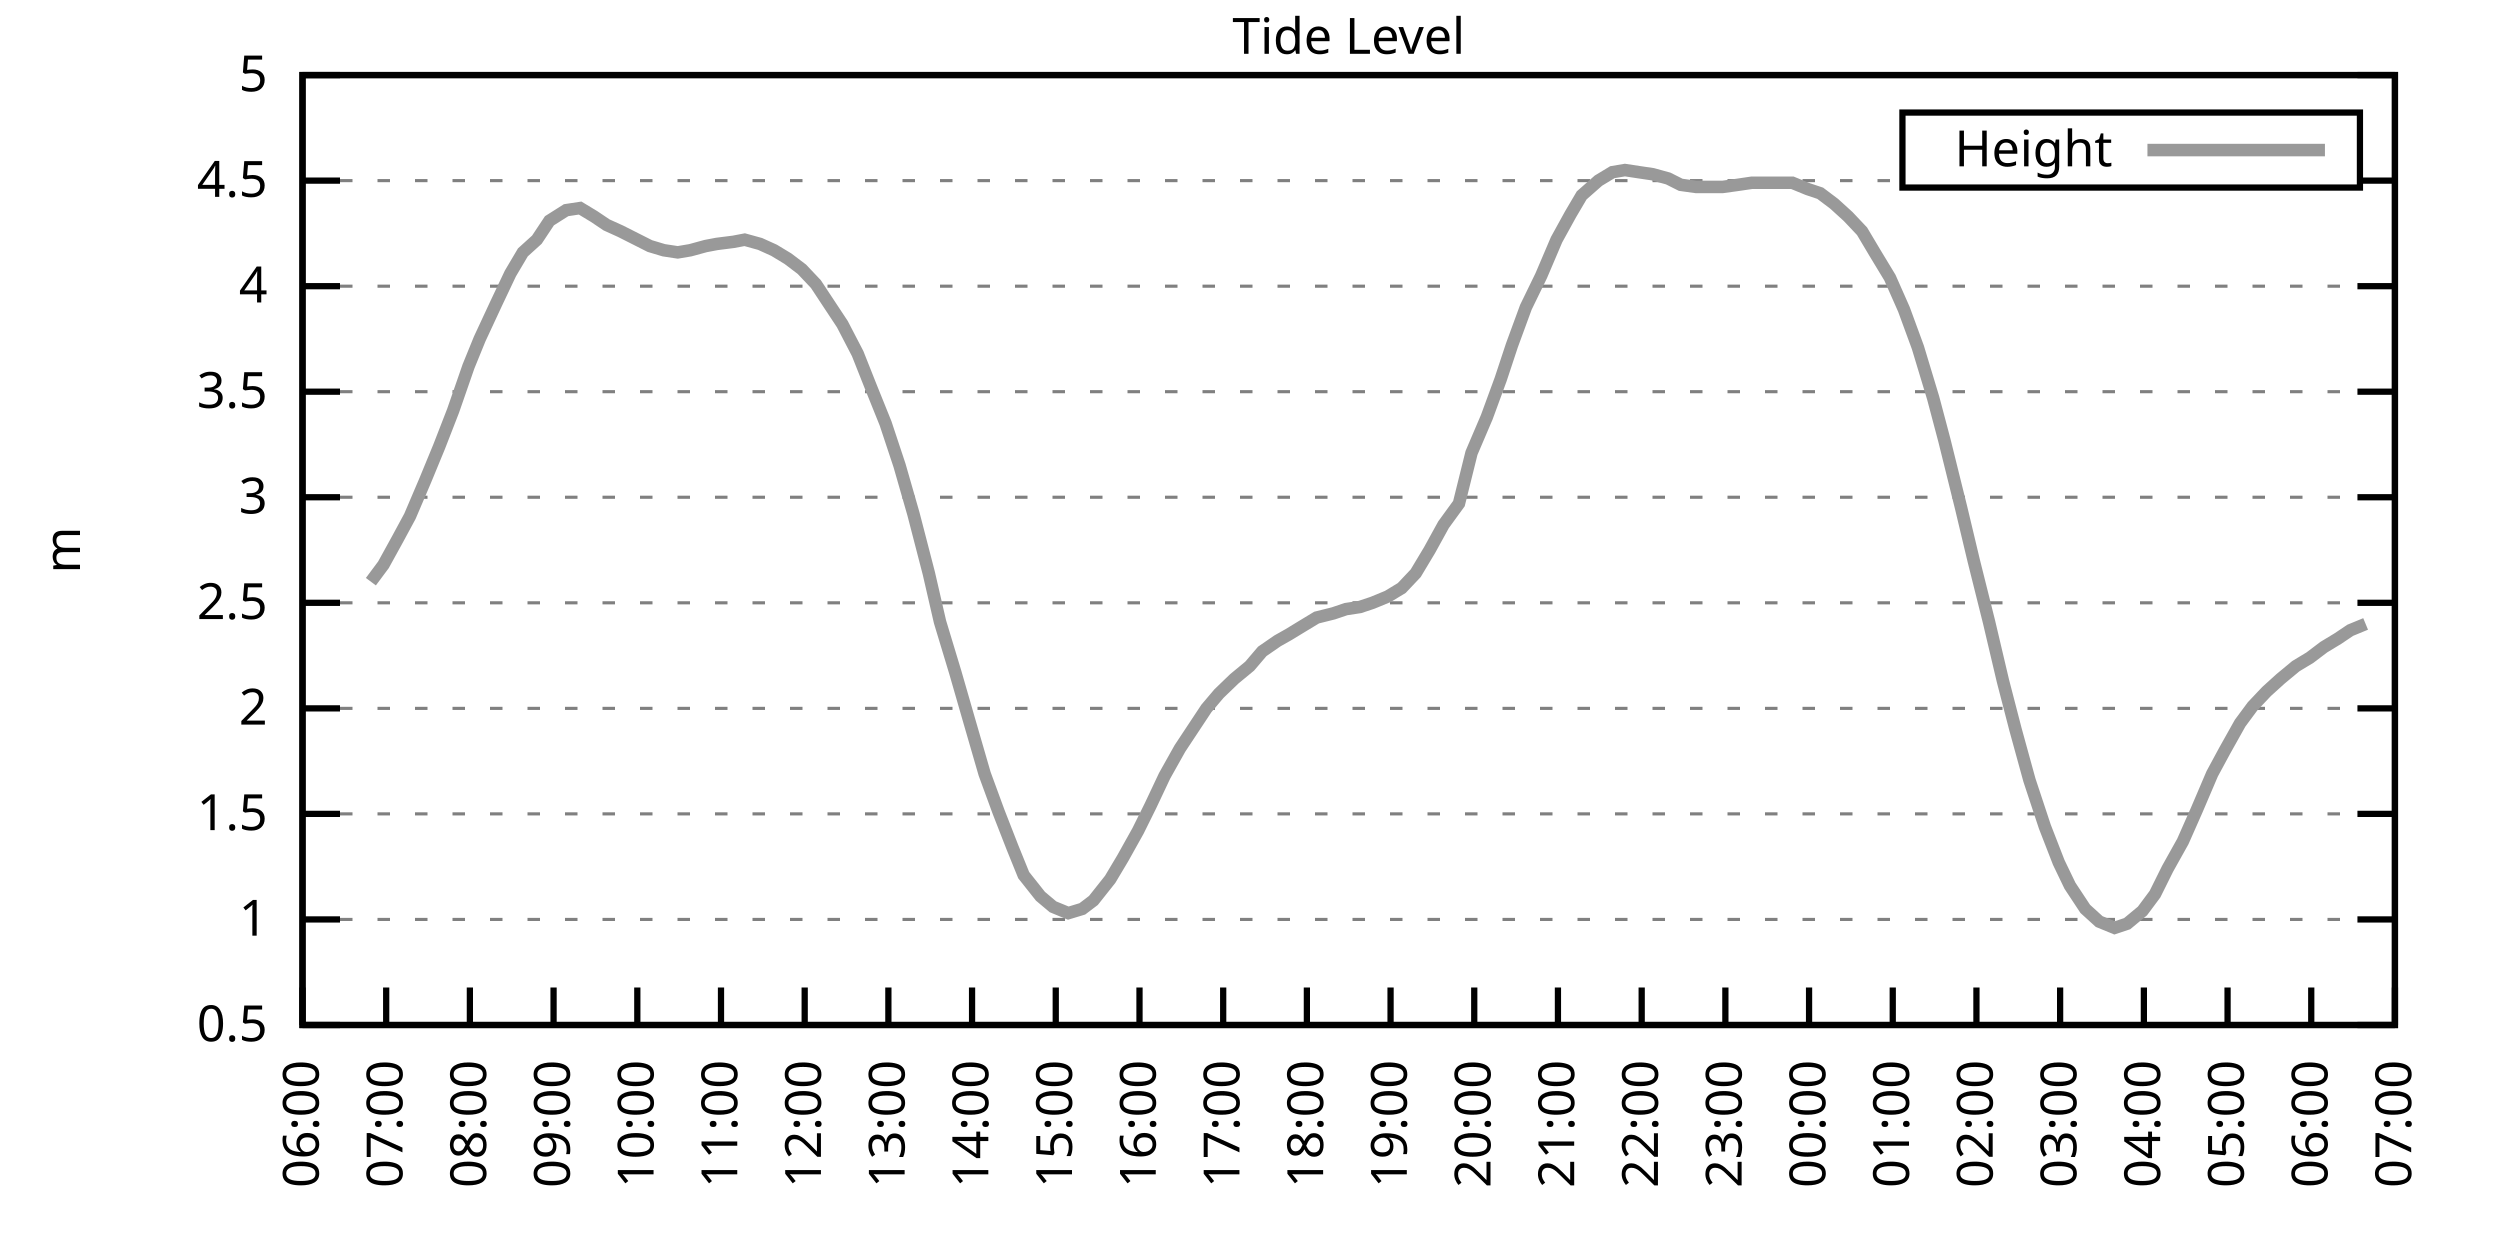
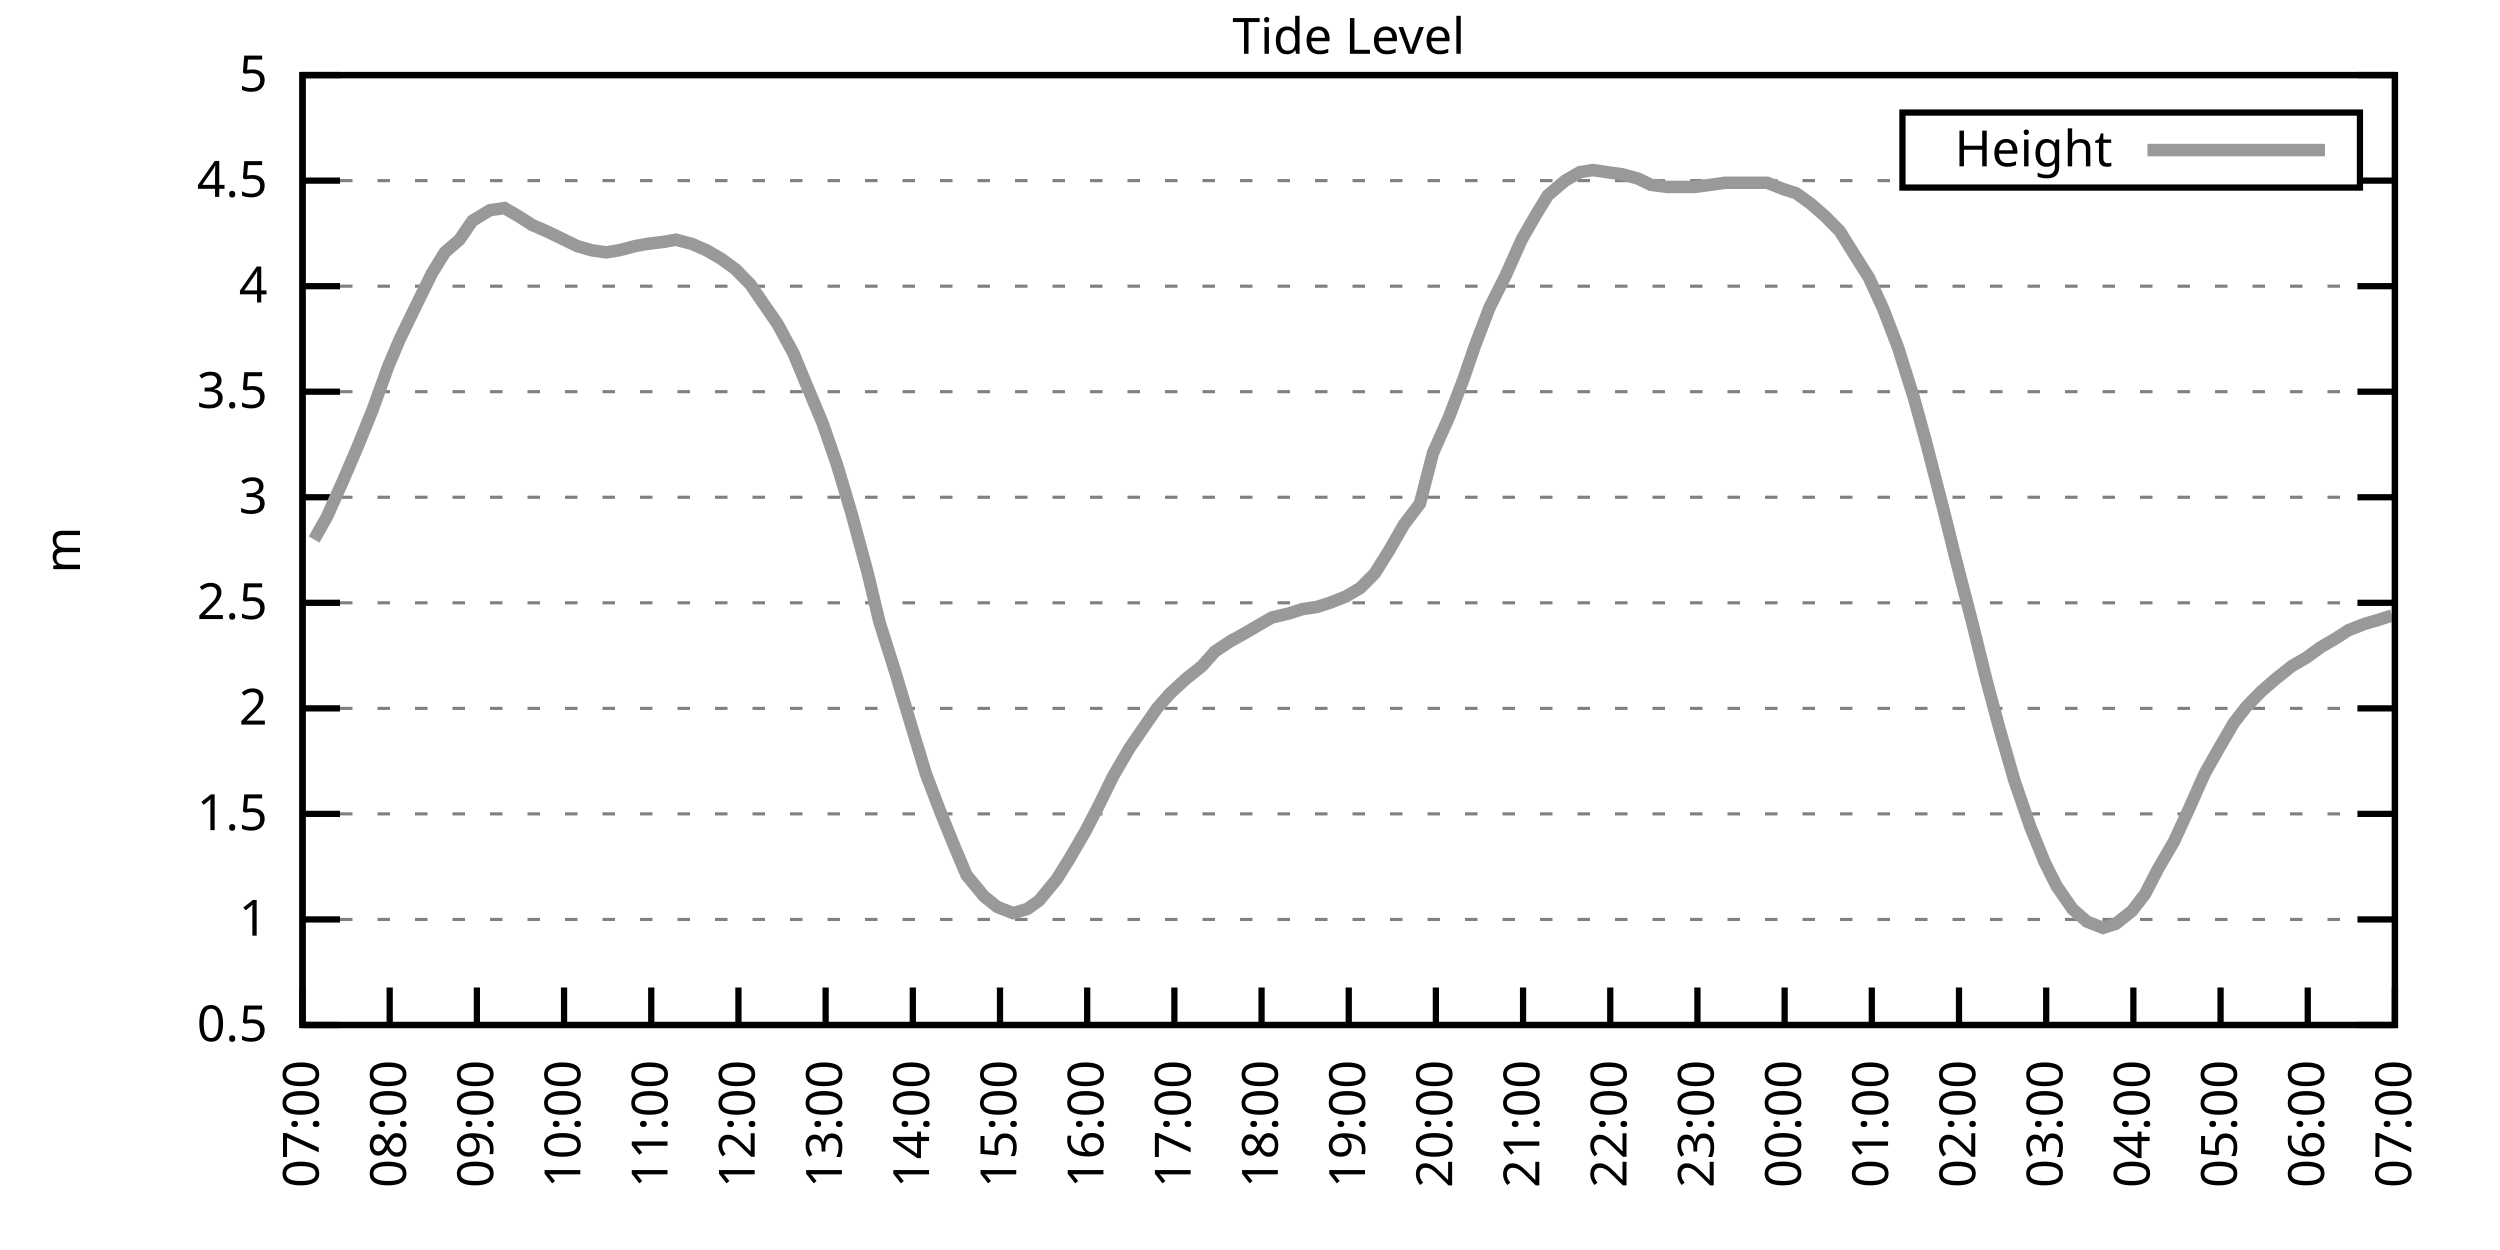
<svg xmlns="http://www.w3.org/2000/svg" xmlns:xlink="http://www.w3.org/1999/xlink" width="400" height="200" viewBox="0 0 400 200">
  <g id="gnuplot_canvas">
    <rect x="0" y="0" width="400" height="200" fill="none" />
    <defs>
      <circle id="gpDot" r="0.5" stroke-width="0.5" stroke="currentColor" />
      <path id="gpPt0" stroke-width="0.333" stroke="currentColor" d="M-1,0 h2 M0,-1 v2" />
      <path id="gpPt1" stroke-width="0.333" stroke="currentColor" d="M-1,-1 L1,1 M1,-1 L-1,1" />
      <path id="gpPt2" stroke-width="0.333" stroke="currentColor" d="M-1,0 L1,0 M0,-1 L0,1 M-1,-1 L1,1 M-1,1 L1,-1" />
      <rect id="gpPt3" stroke-width="0.333" stroke="currentColor" x="-1" y="-1" width="2" height="2" />
      <rect id="gpPt4" stroke-width="0.333" stroke="currentColor" fill="currentColor" x="-1" y="-1" width="2" height="2" />
      <circle id="gpPt5" stroke-width="0.333" stroke="currentColor" cx="0" cy="0" r="1" />
      <use xlink:href="#gpPt5" id="gpPt6" fill="currentColor" stroke="none" />
      <path id="gpPt7" stroke-width="0.333" stroke="currentColor" d="M0,-1.33 L-1.33,0.67 L1.33,0.67 z" />
      <use xlink:href="#gpPt7" id="gpPt8" fill="currentColor" stroke="none" />
      <use xlink:href="#gpPt7" id="gpPt9" stroke="currentColor" transform="rotate(180)" />
      <use xlink:href="#gpPt9" id="gpPt10" fill="currentColor" stroke="none" />
      <use xlink:href="#gpPt3" id="gpPt11" stroke="currentColor" transform="rotate(45)" />
      <use xlink:href="#gpPt11" id="gpPt12" fill="currentColor" stroke="none" />
      <path id="gpPt13" stroke-width="0.333" stroke="currentColor" d="M0,1.330 L1.265,0.411 L0.782,-1.067 L-0.782,-1.076 L-1.265,0.411 z" />
      <use xlink:href="#gpPt13" id="gpPt14" fill="currentColor" stroke="none" />
      <filter id="textbox" filterUnits="objectBoundingBox" x="0" y="0" height="1" width="1">
        <feFlood flood-color="white" flood-opacity="1" result="bgnd" />
        <feComposite in="SourceGraphic" in2="bgnd" operator="atop" />
      </filter>
      <filter id="greybox" filterUnits="objectBoundingBox" x="0" y="0" height="1" width="1">
        <feFlood flood-color="lightgrey" flood-opacity="1" result="grey" />
        <feComposite in="SourceGraphic" in2="grey" operator="atop" />
      </filter>
    </defs>
    <g fill="none" color="white" stroke="currentColor" stroke-width="1.00" stroke-linecap="butt" stroke-linejoin="miter">
</g>
    <g fill="none" color="black" stroke="currentColor" stroke-width="1.00" stroke-linecap="butt" stroke-linejoin="miter">
      <g stroke="none" shape-rendering="crispEdges">
        <polygon fill="rgb(255, 255, 255)" points="48.40,164.00 383.18,164.00 383.18,12.02 48.40,12.02 " />
      </g>
    </g>
    <g fill="none" color="black" stroke="currentColor" stroke-width="1.00" stroke-linecap="butt" stroke-linejoin="miter">
</g>
    <g fill="none" color="black" stroke="black" stroke-width="0.50" stroke-linecap="butt" stroke-linejoin="miter">
</g>
    <g fill="none" color="gray" stroke="currentColor" stroke-width="0.50" stroke-linecap="butt" stroke-linejoin="miter">
      <path stroke="gray" stroke-dasharray="2,4" class="gridline" d="M48.40,164.00 L383.19,164.00  " />
    </g>
    <g fill="none" color="gray" stroke="gray" stroke-width="1.00" stroke-linecap="butt" stroke-linejoin="miter">
</g>
    <g fill="none" color="black" stroke="currentColor" stroke-width="1.00" stroke-linecap="butt" stroke-linejoin="miter">
      <path stroke="black" d="M48.40,164.00 L54.40,164.00 M383.19,164.00 L377.19,164.00  " />
      <g transform="translate(42.80,166.60)" stroke="none" fill="black" font-family="Sans" font-size="8.00" text-anchor="end">
        <text>
          <tspan font-family="Sans"> 0.5</tspan>
        </text>
      </g>
    </g>
    <g fill="none" color="black" stroke="currentColor" stroke-width="1.00" stroke-linecap="butt" stroke-linejoin="miter">
</g>
    <g fill="none" color="black" stroke="black" stroke-width="0.50" stroke-linecap="butt" stroke-linejoin="miter">
</g>
    <g fill="none" color="gray" stroke="currentColor" stroke-width="0.50" stroke-linecap="butt" stroke-linejoin="miter">
      <path stroke="gray" stroke-dasharray="2,4" class="gridline" d="M48.40,147.11 L383.19,147.11  " />
    </g>
    <g fill="none" color="gray" stroke="gray" stroke-width="1.00" stroke-linecap="butt" stroke-linejoin="miter">
</g>
    <g fill="none" color="black" stroke="currentColor" stroke-width="1.00" stroke-linecap="butt" stroke-linejoin="miter">
      <path stroke="black" d="M48.40,147.11 L54.40,147.11 M383.19,147.11 L377.19,147.11  " />
      <g transform="translate(42.80,149.71)" stroke="none" fill="black" font-family="Sans" font-size="8.00" text-anchor="end">
        <text>
          <tspan font-family="Sans"> 1</tspan>
        </text>
      </g>
    </g>
    <g fill="none" color="black" stroke="currentColor" stroke-width="1.00" stroke-linecap="butt" stroke-linejoin="miter">
</g>
    <g fill="none" color="black" stroke="black" stroke-width="0.50" stroke-linecap="butt" stroke-linejoin="miter">
</g>
    <g fill="none" color="gray" stroke="currentColor" stroke-width="0.50" stroke-linecap="butt" stroke-linejoin="miter">
      <path stroke="gray" stroke-dasharray="2,4" class="gridline" d="M48.40,130.22 L383.19,130.22  " />
    </g>
    <g fill="none" color="gray" stroke="gray" stroke-width="1.00" stroke-linecap="butt" stroke-linejoin="miter">
</g>
    <g fill="none" color="black" stroke="currentColor" stroke-width="1.00" stroke-linecap="butt" stroke-linejoin="miter">
      <path stroke="black" d="M48.40,130.22 L54.40,130.22 M383.19,130.22 L377.19,130.22  " />
      <g transform="translate(42.80,132.82)" stroke="none" fill="black" font-family="Sans" font-size="8.00" text-anchor="end">
        <text>
          <tspan font-family="Sans"> 1.5</tspan>
        </text>
      </g>
    </g>
    <g fill="none" color="black" stroke="currentColor" stroke-width="1.00" stroke-linecap="butt" stroke-linejoin="miter">
</g>
    <g fill="none" color="black" stroke="black" stroke-width="0.50" stroke-linecap="butt" stroke-linejoin="miter">
</g>
    <g fill="none" color="gray" stroke="currentColor" stroke-width="0.50" stroke-linecap="butt" stroke-linejoin="miter">
      <path stroke="gray" stroke-dasharray="2,4" class="gridline" d="M48.40,113.34 L383.19,113.34  " />
    </g>
    <g fill="none" color="gray" stroke="gray" stroke-width="1.00" stroke-linecap="butt" stroke-linejoin="miter">
</g>
    <g fill="none" color="black" stroke="currentColor" stroke-width="1.00" stroke-linecap="butt" stroke-linejoin="miter">
      <path stroke="black" d="M48.40,113.34 L54.40,113.34 M383.19,113.34 L377.19,113.34  " />
      <g transform="translate(42.80,115.94)" stroke="none" fill="black" font-family="Sans" font-size="8.00" text-anchor="end">
        <text>
          <tspan font-family="Sans"> 2</tspan>
        </text>
      </g>
    </g>
    <g fill="none" color="black" stroke="currentColor" stroke-width="1.00" stroke-linecap="butt" stroke-linejoin="miter">
</g>
    <g fill="none" color="black" stroke="black" stroke-width="0.50" stroke-linecap="butt" stroke-linejoin="miter">
</g>
    <g fill="none" color="gray" stroke="currentColor" stroke-width="0.50" stroke-linecap="butt" stroke-linejoin="miter">
      <path stroke="gray" stroke-dasharray="2,4" class="gridline" d="M48.40,96.45 L383.19,96.45  " />
    </g>
    <g fill="none" color="gray" stroke="gray" stroke-width="1.00" stroke-linecap="butt" stroke-linejoin="miter">
</g>
    <g fill="none" color="black" stroke="currentColor" stroke-width="1.00" stroke-linecap="butt" stroke-linejoin="miter">
      <path stroke="black" d="M48.40,96.45 L54.40,96.45 M383.19,96.45 L377.19,96.45  " />
      <g transform="translate(42.80,99.05)" stroke="none" fill="black" font-family="Sans" font-size="8.00" text-anchor="end">
        <text>
          <tspan font-family="Sans"> 2.5</tspan>
        </text>
      </g>
    </g>
    <g fill="none" color="black" stroke="currentColor" stroke-width="1.00" stroke-linecap="butt" stroke-linejoin="miter">
</g>
    <g fill="none" color="black" stroke="black" stroke-width="0.50" stroke-linecap="butt" stroke-linejoin="miter">
</g>
    <g fill="none" color="gray" stroke="currentColor" stroke-width="0.50" stroke-linecap="butt" stroke-linejoin="miter">
      <path stroke="gray" stroke-dasharray="2,4" class="gridline" d="M48.40,79.56 L383.19,79.56  " />
    </g>
    <g fill="none" color="gray" stroke="gray" stroke-width="1.00" stroke-linecap="butt" stroke-linejoin="miter">
</g>
    <g fill="none" color="black" stroke="currentColor" stroke-width="1.00" stroke-linecap="butt" stroke-linejoin="miter">
      <path stroke="black" d="M48.40,79.56 L54.40,79.56 M383.19,79.56 L377.19,79.56  " />
      <g transform="translate(42.80,82.16)" stroke="none" fill="black" font-family="Sans" font-size="8.00" text-anchor="end">
        <text>
          <tspan font-family="Sans"> 3</tspan>
        </text>
      </g>
    </g>
    <g fill="none" color="black" stroke="currentColor" stroke-width="1.00" stroke-linecap="butt" stroke-linejoin="miter">
</g>
    <g fill="none" color="black" stroke="black" stroke-width="0.50" stroke-linecap="butt" stroke-linejoin="miter">
</g>
    <g fill="none" color="gray" stroke="currentColor" stroke-width="0.50" stroke-linecap="butt" stroke-linejoin="miter">
      <path stroke="gray" stroke-dasharray="2,4" class="gridline" d="M48.40,62.67 L383.19,62.67  " />
    </g>
    <g fill="none" color="gray" stroke="gray" stroke-width="1.00" stroke-linecap="butt" stroke-linejoin="miter">
</g>
    <g fill="none" color="black" stroke="currentColor" stroke-width="1.00" stroke-linecap="butt" stroke-linejoin="miter">
      <path stroke="black" d="M48.40,62.67 L54.40,62.67 M383.19,62.67 L377.19,62.67  " />
      <g transform="translate(42.80,65.27)" stroke="none" fill="black" font-family="Sans" font-size="8.00" text-anchor="end">
        <text>
          <tspan font-family="Sans"> 3.5</tspan>
        </text>
      </g>
    </g>
    <g fill="none" color="black" stroke="currentColor" stroke-width="1.00" stroke-linecap="butt" stroke-linejoin="miter">
</g>
    <g fill="none" color="black" stroke="black" stroke-width="0.50" stroke-linecap="butt" stroke-linejoin="miter">
</g>
    <g fill="none" color="gray" stroke="currentColor" stroke-width="0.50" stroke-linecap="butt" stroke-linejoin="miter">
      <path stroke="gray" stroke-dasharray="2,4" class="gridline" d="M48.40,45.79 L383.19,45.79  " />
    </g>
    <g fill="none" color="gray" stroke="gray" stroke-width="1.00" stroke-linecap="butt" stroke-linejoin="miter">
</g>
    <g fill="none" color="black" stroke="currentColor" stroke-width="1.00" stroke-linecap="butt" stroke-linejoin="miter">
      <path stroke="black" d="M48.40,45.79 L54.40,45.79 M383.19,45.79 L377.19,45.79  " />
      <g transform="translate(42.80,48.39)" stroke="none" fill="black" font-family="Sans" font-size="8.00" text-anchor="end">
        <text>
          <tspan font-family="Sans"> 4</tspan>
        </text>
      </g>
    </g>
    <g fill="none" color="black" stroke="currentColor" stroke-width="1.00" stroke-linecap="butt" stroke-linejoin="miter">
</g>
    <g fill="none" color="black" stroke="black" stroke-width="0.50" stroke-linecap="butt" stroke-linejoin="miter">
</g>
    <g fill="none" color="gray" stroke="currentColor" stroke-width="0.50" stroke-linecap="butt" stroke-linejoin="miter">
      <path stroke="gray" stroke-dasharray="2,4" class="gridline" d="M48.40,28.90 L304.39,28.90 M377.59,28.90 L383.19,28.90  " />
    </g>
    <g fill="none" color="gray" stroke="gray" stroke-width="1.00" stroke-linecap="butt" stroke-linejoin="miter">
</g>
    <g fill="none" color="black" stroke="currentColor" stroke-width="1.00" stroke-linecap="butt" stroke-linejoin="miter">
      <path stroke="black" d="M48.40,28.90 L54.40,28.90 M383.19,28.90 L377.19,28.90  " />
      <g transform="translate(42.80,31.50)" stroke="none" fill="black" font-family="Sans" font-size="8.00" text-anchor="end">
        <text>
          <tspan font-family="Sans"> 4.5</tspan>
        </text>
      </g>
    </g>
    <g fill="none" color="black" stroke="currentColor" stroke-width="1.00" stroke-linecap="butt" stroke-linejoin="miter">
</g>
    <g fill="none" color="black" stroke="black" stroke-width="0.50" stroke-linecap="butt" stroke-linejoin="miter">
</g>
    <g fill="none" color="gray" stroke="currentColor" stroke-width="0.50" stroke-linecap="butt" stroke-linejoin="miter">
      <path stroke="gray" stroke-dasharray="2,4" class="gridline" d="M48.40,12.01 L383.19,12.01  " />
    </g>
    <g fill="none" color="gray" stroke="gray" stroke-width="1.00" stroke-linecap="butt" stroke-linejoin="miter">
</g>
    <g fill="none" color="black" stroke="currentColor" stroke-width="1.00" stroke-linecap="butt" stroke-linejoin="miter">
      <path stroke="black" d="M48.40,12.01 L54.40,12.01 M383.19,12.01 L377.19,12.01  " />
      <g transform="translate(42.80,14.61)" stroke="none" fill="black" font-family="Sans" font-size="8.00" text-anchor="end">
        <text>
          <tspan font-family="Sans"> 5</tspan>
        </text>
      </g>
    </g>
    <g fill="none" color="black" stroke="currentColor" stroke-width="1.00" stroke-linecap="butt" stroke-linejoin="miter">
      <path stroke="black" d="M48.40,164.00 L48.40,158.00  " />
      <g transform="translate(51.00,169.60) rotate(270.00)" stroke="none" fill="black" font-family="Sans" font-size="8.00" text-anchor="end">
        <text>
-           <tspan font-family="Sans">06:00</tspan>
-         </text>
-       </g>
-     </g>
-     <g fill="none" color="black" stroke="currentColor" stroke-width="1.00" stroke-linecap="butt" stroke-linejoin="miter">
-       <path stroke="black" d="M61.79,164.00 L61.79,158.00  " />
-       <g transform="translate(64.39,169.60) rotate(270.00)" stroke="none" fill="black" font-family="Sans" font-size="8.00" text-anchor="end">
-         <text>
          <tspan font-family="Sans">07:00</tspan>
        </text>
      </g>
    </g>
    <g fill="none" color="black" stroke="currentColor" stroke-width="1.00" stroke-linecap="butt" stroke-linejoin="miter">
-       <path stroke="black" d="M75.18,164.00 L75.18,158.00  " />
-       <g transform="translate(77.78,169.60) rotate(270.00)" stroke="none" fill="black" font-family="Sans" font-size="8.00" text-anchor="end">
+       <path stroke="black" d="M62.35,164.00 L62.35,158.00  " />
+       <g transform="translate(64.95,169.60) rotate(270.00)" stroke="none" fill="black" font-family="Sans" font-size="8.00" text-anchor="end">
        <text>
          <tspan font-family="Sans">08:00</tspan>
        </text>
      </g>
    </g>
    <g fill="none" color="black" stroke="currentColor" stroke-width="1.00" stroke-linecap="butt" stroke-linejoin="miter">
-       <path stroke="black" d="M88.57,164.00 L88.57,158.00  " />
-       <g transform="translate(91.17,169.60) rotate(270.00)" stroke="none" fill="black" font-family="Sans" font-size="8.00" text-anchor="end">
+       <path stroke="black" d="M76.30,164.00 L76.30,158.00  " />
+       <g transform="translate(78.90,169.60) rotate(270.00)" stroke="none" fill="black" font-family="Sans" font-size="8.00" text-anchor="end">
        <text>
          <tspan font-family="Sans">09:00</tspan>
        </text>
      </g>
    </g>
    <g fill="none" color="black" stroke="currentColor" stroke-width="1.00" stroke-linecap="butt" stroke-linejoin="miter">
-       <path stroke="black" d="M101.97,164.00 L101.97,158.00  " />
-       <g transform="translate(104.57,169.60) rotate(270.00)" stroke="none" fill="black" font-family="Sans" font-size="8.00" text-anchor="end">
+       <path stroke="black" d="M90.25,164.00 L90.25,158.00  " />
+       <g transform="translate(92.85,169.60) rotate(270.00)" stroke="none" fill="black" font-family="Sans" font-size="8.00" text-anchor="end">
        <text>
          <tspan font-family="Sans">10:00</tspan>
        </text>
      </g>
    </g>
    <g fill="none" color="black" stroke="currentColor" stroke-width="1.00" stroke-linecap="butt" stroke-linejoin="miter">
-       <path stroke="black" d="M115.36,164.00 L115.36,158.00  " />
-       <g transform="translate(117.96,169.60) rotate(270.00)" stroke="none" fill="black" font-family="Sans" font-size="8.00" text-anchor="end">
+       <path stroke="black" d="M104.20,164.00 L104.20,158.00  " />
+       <g transform="translate(106.80,169.60) rotate(270.00)" stroke="none" fill="black" font-family="Sans" font-size="8.00" text-anchor="end">
        <text>
          <tspan font-family="Sans">11:00</tspan>
        </text>
      </g>
    </g>
    <g fill="none" color="black" stroke="currentColor" stroke-width="1.00" stroke-linecap="butt" stroke-linejoin="miter">
-       <path stroke="black" d="M128.75,164.00 L128.75,158.00  " />
-       <g transform="translate(131.35,169.60) rotate(270.00)" stroke="none" fill="black" font-family="Sans" font-size="8.00" text-anchor="end">
+       <path stroke="black" d="M118.15,164.00 L118.15,158.00  " />
+       <g transform="translate(120.75,169.60) rotate(270.00)" stroke="none" fill="black" font-family="Sans" font-size="8.00" text-anchor="end">
        <text>
          <tspan font-family="Sans">12:00</tspan>
        </text>
      </g>
    </g>
    <g fill="none" color="black" stroke="currentColor" stroke-width="1.00" stroke-linecap="butt" stroke-linejoin="miter">
-       <path stroke="black" d="M142.14,164.00 L142.14,158.00  " />
-       <g transform="translate(144.74,169.60) rotate(270.00)" stroke="none" fill="black" font-family="Sans" font-size="8.00" text-anchor="end">
+       <path stroke="black" d="M132.10,164.00 L132.10,158.00  " />
+       <g transform="translate(134.70,169.60) rotate(270.00)" stroke="none" fill="black" font-family="Sans" font-size="8.00" text-anchor="end">
        <text>
          <tspan font-family="Sans">13:00</tspan>
        </text>
      </g>
    </g>
    <g fill="none" color="black" stroke="currentColor" stroke-width="1.00" stroke-linecap="butt" stroke-linejoin="miter">
-       <path stroke="black" d="M155.53,164.00 L155.53,158.00  " />
-       <g transform="translate(158.13,169.60) rotate(270.00)" stroke="none" fill="black" font-family="Sans" font-size="8.00" text-anchor="end">
+       <path stroke="black" d="M146.05,164.00 L146.05,158.00  " />
+       <g transform="translate(148.65,169.60) rotate(270.00)" stroke="none" fill="black" font-family="Sans" font-size="8.00" text-anchor="end">
        <text>
          <tspan font-family="Sans">14:00</tspan>
        </text>
      </g>
    </g>
    <g fill="none" color="black" stroke="currentColor" stroke-width="1.00" stroke-linecap="butt" stroke-linejoin="miter">
-       <path stroke="black" d="M168.92,164.00 L168.92,158.00  " />
-       <g transform="translate(171.52,169.60) rotate(270.00)" stroke="none" fill="black" font-family="Sans" font-size="8.00" text-anchor="end">
+       <path stroke="black" d="M160.00,164.00 L160.00,158.00  " />
+       <g transform="translate(162.60,169.60) rotate(270.00)" stroke="none" fill="black" font-family="Sans" font-size="8.00" text-anchor="end">
        <text>
          <tspan font-family="Sans">15:00</tspan>
        </text>
      </g>
    </g>
    <g fill="none" color="black" stroke="currentColor" stroke-width="1.00" stroke-linecap="butt" stroke-linejoin="miter">
-       <path stroke="black" d="M182.32,164.00 L182.32,158.00  " />
-       <g transform="translate(184.92,169.60) rotate(270.00)" stroke="none" fill="black" font-family="Sans" font-size="8.00" text-anchor="end">
+       <path stroke="black" d="M173.95,164.00 L173.95,158.00  " />
+       <g transform="translate(176.55,169.60) rotate(270.00)" stroke="none" fill="black" font-family="Sans" font-size="8.00" text-anchor="end">
        <text>
          <tspan font-family="Sans">16:00</tspan>
        </text>
      </g>
    </g>
    <g fill="none" color="black" stroke="currentColor" stroke-width="1.00" stroke-linecap="butt" stroke-linejoin="miter">
-       <path stroke="black" d="M195.71,164.00 L195.71,158.00  " />
-       <g transform="translate(198.31,169.60) rotate(270.00)" stroke="none" fill="black" font-family="Sans" font-size="8.00" text-anchor="end">
+       <path stroke="black" d="M187.90,164.00 L187.90,158.00  " />
+       <g transform="translate(190.50,169.60) rotate(270.00)" stroke="none" fill="black" font-family="Sans" font-size="8.00" text-anchor="end">
        <text>
          <tspan font-family="Sans">17:00</tspan>
        </text>
      </g>
    </g>
    <g fill="none" color="black" stroke="currentColor" stroke-width="1.00" stroke-linecap="butt" stroke-linejoin="miter">
-       <path stroke="black" d="M209.10,164.00 L209.10,158.00  " />
-       <g transform="translate(211.70,169.60) rotate(270.00)" stroke="none" fill="black" font-family="Sans" font-size="8.00" text-anchor="end">
+       <path stroke="black" d="M201.85,164.00 L201.85,158.00  " />
+       <g transform="translate(204.45,169.60) rotate(270.00)" stroke="none" fill="black" font-family="Sans" font-size="8.00" text-anchor="end">
        <text>
          <tspan font-family="Sans">18:00</tspan>
        </text>
      </g>
    </g>
    <g fill="none" color="black" stroke="currentColor" stroke-width="1.00" stroke-linecap="butt" stroke-linejoin="miter">
-       <path stroke="black" d="M222.49,164.00 L222.49,158.00  " />
-       <g transform="translate(225.09,169.60) rotate(270.00)" stroke="none" fill="black" font-family="Sans" font-size="8.00" text-anchor="end">
+       <path stroke="black" d="M215.80,164.00 L215.80,158.00  " />
+       <g transform="translate(218.40,169.60) rotate(270.00)" stroke="none" fill="black" font-family="Sans" font-size="8.00" text-anchor="end">
        <text>
          <tspan font-family="Sans">19:00</tspan>
        </text>
      </g>
    </g>
    <g fill="none" color="black" stroke="currentColor" stroke-width="1.00" stroke-linecap="butt" stroke-linejoin="miter">
-       <path stroke="black" d="M235.88,164.00 L235.88,158.00  " />
-       <g transform="translate(238.48,169.60) rotate(270.00)" stroke="none" fill="black" font-family="Sans" font-size="8.00" text-anchor="end">
+       <path stroke="black" d="M229.74,164.00 L229.74,158.00  " />
+       <g transform="translate(232.34,169.60) rotate(270.00)" stroke="none" fill="black" font-family="Sans" font-size="8.00" text-anchor="end">
        <text>
          <tspan font-family="Sans">20:00</tspan>
        </text>
      </g>
    </g>
    <g fill="none" color="black" stroke="currentColor" stroke-width="1.00" stroke-linecap="butt" stroke-linejoin="miter">
-       <path stroke="black" d="M249.27,164.00 L249.27,158.00  " />
-       <g transform="translate(251.87,169.60) rotate(270.00)" stroke="none" fill="black" font-family="Sans" font-size="8.00" text-anchor="end">
+       <path stroke="black" d="M243.69,164.00 L243.69,158.00  " />
+       <g transform="translate(246.29,169.60) rotate(270.00)" stroke="none" fill="black" font-family="Sans" font-size="8.00" text-anchor="end">
        <text>
          <tspan font-family="Sans">21:00</tspan>
        </text>
      </g>
    </g>
    <g fill="none" color="black" stroke="currentColor" stroke-width="1.00" stroke-linecap="butt" stroke-linejoin="miter">
-       <path stroke="black" d="M262.67,164.00 L262.67,158.00  " />
-       <g transform="translate(265.27,169.60) rotate(270.00)" stroke="none" fill="black" font-family="Sans" font-size="8.00" text-anchor="end">
+       <path stroke="black" d="M257.64,164.00 L257.64,158.00  " />
+       <g transform="translate(260.24,169.60) rotate(270.00)" stroke="none" fill="black" font-family="Sans" font-size="8.00" text-anchor="end">
        <text>
          <tspan font-family="Sans">22:00</tspan>
        </text>
      </g>
    </g>
    <g fill="none" color="black" stroke="currentColor" stroke-width="1.00" stroke-linecap="butt" stroke-linejoin="miter">
-       <path stroke="black" d="M276.06,164.00 L276.06,158.00  " />
-       <g transform="translate(278.66,169.60) rotate(270.00)" stroke="none" fill="black" font-family="Sans" font-size="8.00" text-anchor="end">
+       <path stroke="black" d="M271.59,164.00 L271.59,158.00  " />
+       <g transform="translate(274.19,169.60) rotate(270.00)" stroke="none" fill="black" font-family="Sans" font-size="8.00" text-anchor="end">
        <text>
          <tspan font-family="Sans">23:00</tspan>
        </text>
      </g>
    </g>
    <g fill="none" color="black" stroke="currentColor" stroke-width="1.00" stroke-linecap="butt" stroke-linejoin="miter">
-       <path stroke="black" d="M289.45,164.00 L289.45,158.00  " />
-       <g transform="translate(292.05,169.60) rotate(270.00)" stroke="none" fill="black" font-family="Sans" font-size="8.00" text-anchor="end">
+       <path stroke="black" d="M285.54,164.00 L285.54,158.00  " />
+       <g transform="translate(288.14,169.60) rotate(270.00)" stroke="none" fill="black" font-family="Sans" font-size="8.00" text-anchor="end">
        <text>
          <tspan font-family="Sans">00:00</tspan>
        </text>
      </g>
    </g>
    <g fill="none" color="black" stroke="currentColor" stroke-width="1.00" stroke-linecap="butt" stroke-linejoin="miter">
-       <path stroke="black" d="M302.84,164.00 L302.84,158.00  " />
-       <g transform="translate(305.44,169.60) rotate(270.00)" stroke="none" fill="black" font-family="Sans" font-size="8.00" text-anchor="end">
+       <path stroke="black" d="M299.49,164.00 L299.49,158.00  " />
+       <g transform="translate(302.09,169.60) rotate(270.00)" stroke="none" fill="black" font-family="Sans" font-size="8.00" text-anchor="end">
        <text>
          <tspan font-family="Sans">01:00</tspan>
        </text>
      </g>
    </g>
    <g fill="none" color="black" stroke="currentColor" stroke-width="1.00" stroke-linecap="butt" stroke-linejoin="miter">
-       <path stroke="black" d="M316.23,164.00 L316.23,158.00  " />
-       <g transform="translate(318.83,169.60) rotate(270.00)" stroke="none" fill="black" font-family="Sans" font-size="8.00" text-anchor="end">
+       <path stroke="black" d="M313.44,164.00 L313.44,158.00  " />
+       <g transform="translate(316.04,169.60) rotate(270.00)" stroke="none" fill="black" font-family="Sans" font-size="8.00" text-anchor="end">
        <text>
          <tspan font-family="Sans">02:00</tspan>
        </text>
      </g>
    </g>
    <g fill="none" color="black" stroke="currentColor" stroke-width="1.00" stroke-linecap="butt" stroke-linejoin="miter">
-       <path stroke="black" d="M329.62,164.00 L329.62,158.00  " />
-       <g transform="translate(332.22,169.60) rotate(270.00)" stroke="none" fill="black" font-family="Sans" font-size="8.00" text-anchor="end">
+       <path stroke="black" d="M327.39,164.00 L327.39,158.00  " />
+       <g transform="translate(329.99,169.60) rotate(270.00)" stroke="none" fill="black" font-family="Sans" font-size="8.00" text-anchor="end">
        <text>
          <tspan font-family="Sans">03:00</tspan>
        </text>
      </g>
    </g>
    <g fill="none" color="black" stroke="currentColor" stroke-width="1.00" stroke-linecap="butt" stroke-linejoin="miter">
-       <path stroke="black" d="M343.02,164.00 L343.02,158.00  " />
-       <g transform="translate(345.62,169.60) rotate(270.00)" stroke="none" fill="black" font-family="Sans" font-size="8.00" text-anchor="end">
+       <path stroke="black" d="M341.34,164.00 L341.34,158.00  " />
+       <g transform="translate(343.94,169.60) rotate(270.00)" stroke="none" fill="black" font-family="Sans" font-size="8.00" text-anchor="end">
        <text>
          <tspan font-family="Sans">04:00</tspan>
        </text>
      </g>
    </g>
    <g fill="none" color="black" stroke="currentColor" stroke-width="1.00" stroke-linecap="butt" stroke-linejoin="miter">
-       <path stroke="black" d="M356.41,164.00 L356.41,158.00  " />
-       <g transform="translate(359.01,169.60) rotate(270.00)" stroke="none" fill="black" font-family="Sans" font-size="8.00" text-anchor="end">
+       <path stroke="black" d="M355.29,164.00 L355.29,158.00  " />
+       <g transform="translate(357.89,169.60) rotate(270.00)" stroke="none" fill="black" font-family="Sans" font-size="8.00" text-anchor="end">
        <text>
          <tspan font-family="Sans">05:00</tspan>
        </text>
      </g>
    </g>
    <g fill="none" color="black" stroke="currentColor" stroke-width="1.00" stroke-linecap="butt" stroke-linejoin="miter">
-       <path stroke="black" d="M369.80,164.00 L369.80,158.00  " />
-       <g transform="translate(372.40,169.60) rotate(270.00)" stroke="none" fill="black" font-family="Sans" font-size="8.00" text-anchor="end">
+       <path stroke="black" d="M369.24,164.00 L369.24,158.00  " />
+       <g transform="translate(371.84,169.60) rotate(270.00)" stroke="none" fill="black" font-family="Sans" font-size="8.00" text-anchor="end">
        <text>
          <tspan font-family="Sans">06:00</tspan>
        </text>
      </g>
    </g>
    <g fill="none" color="black" stroke="currentColor" stroke-width="1.00" stroke-linecap="butt" stroke-linejoin="miter">
      <path stroke="black" d="M383.19,164.00 L383.19,158.00  " />
      <g transform="translate(385.79,169.60) rotate(270.00)" stroke="none" fill="black" font-family="Sans" font-size="8.00" text-anchor="end">
        <text>
          <tspan font-family="Sans">07:00</tspan>
        </text>
      </g>
    </g>
    <g fill="none" color="black" stroke="currentColor" stroke-width="1.00" stroke-linecap="butt" stroke-linejoin="miter">
</g>
    <g fill="none" color="black" stroke="currentColor" stroke-width="1.00" stroke-linecap="butt" stroke-linejoin="miter">
      <path stroke="black" d="M48.40,12.01 L48.40,164.00 L383.19,164.00 L383.19,12.01 L48.40,12.01 Z  " />
    </g>
    <g fill="none" color="black" stroke="currentColor" stroke-width="1.00" stroke-linecap="butt" stroke-linejoin="miter">
</g>
    <g fill="none" color="black" stroke="currentColor" stroke-width="1.00" stroke-linecap="butt" stroke-linejoin="miter">
      <path stroke="black" d="M304.39,30.01 L304.39,18.01 L377.59,18.01 L377.59,30.01 L304.39,30.01 Z  " />
    </g>
    <g id="Tide_level_plot_1">
      <g fill="none" color="white" stroke="black" stroke-width="2.00" stroke-linecap="butt" stroke-linejoin="miter">
</g>
      <g fill="none" color="black" stroke="currentColor" stroke-width="2.00" stroke-linecap="butt" stroke-linejoin="miter">
        <g transform="translate(337.99,26.61)" stroke="none" fill="black" font-family="Sans" font-size="8.00" text-anchor="end">
          <text>
            <tspan font-family="Sans">Height</tspan>
          </text>
        </g>
      </g>
      <g fill="none" color="black" stroke="currentColor" stroke-width="2.00" stroke-linecap="butt" stroke-linejoin="miter">
-         <path stroke="rgb(153, 153, 153)" d="M343.59,24.01 L371.99,24.01 M59.34,93.07 L61.35,90.37 L63.58,86.32 L65.59,82.60 L68.04,76.86 L70.27,71.45   L72.50,65.71 L74.96,58.62 L76.75,54.23 L79.42,48.49 L81.66,43.76 L83.66,40.38 L85.90,38.35 L87.91,35.32   L90.58,33.63 L92.82,33.29 L95.05,34.64 L97.06,35.99 L99.29,37.00 L103.98,39.37 L106.21,40.04 L108.44,40.38   L110.45,40.04 L112.90,39.37 L114.69,39.03 L117.37,38.69 L119.15,38.35 L121.61,39.03 L123.84,40.04 L126.07,41.39   L128.30,43.08 L130.54,45.45 L132.77,48.83 L134.78,51.87 L137.23,56.59 L139.24,61.66 L141.69,67.74 L143.93,74.49   L146.16,82.26 L148.61,91.72 L150.40,99.49 L152.85,107.59 L155.09,115.36 L157.54,123.81 L159.77,129.89 L162.01,135.63   L163.79,140.02 L166.47,143.40 L168.48,145.09 L170.93,146.10 L173.17,145.42 L174.95,144.07 L177.63,140.69 L179.64,137.32   L182.09,132.93 L184.10,128.87 L186.33,124.14 L188.79,119.75 L190.80,116.71 L193.03,113.34 L195.04,110.97 L197.49,108.61   L199.95,106.58 L201.96,104.22 L204.41,102.53 L206.20,101.52 L208.43,100.16 L210.66,98.81 L213.34,98.14 L215.35,97.46   L217.58,97.12 L219.59,96.45 L222.04,95.44 L224.28,94.08 L226.51,91.72 L228.74,88.00 L230.97,83.95 L233.43,80.57   L235.44,72.47 L237.89,66.73 L240.12,60.65 L241.91,55.24 L244.14,49.16 L246.60,44.10 L249.05,38.35 L251.28,34.30   L253.07,31.26 L255.75,28.90 L257.98,27.55 L259.99,27.21 L262.22,27.55 L264.45,27.88 L266.91,28.56 L268.92,29.57   L271.37,29.91 L273.38,29.91 L275.61,29.91 L278.07,29.57 L280.30,29.24 L282.31,29.24 L284.54,29.24 L286.77,29.24   L289.23,30.25 L291.23,30.92 L293.47,32.61 L295.70,34.64 L297.93,37.00 L299.94,40.38 L302.39,44.43 L304.63,49.50   L306.86,55.58 L309.31,63.69 L311.10,70.44 L313.78,81.25 L315.79,89.69 L318.24,99.49 L320.47,108.95 L322.48,116.71   L324.71,124.82 L327.17,132.25 L329.40,137.99 L331.19,141.71 L333.64,145.42 L335.87,147.45 L338.33,148.46 L340.34,147.79   L342.79,145.76 L344.80,143.06 L346.81,139.01 L349.26,134.62 L351.50,129.55 L353.95,123.81 L355.96,120.09 L358.42,115.70   L360.42,113.00 L362.66,110.63 L364.89,108.61 L367.34,106.58 L369.58,105.23 L371.81,103.54 L374.04,102.19 L376.05,100.84   L378.50,99.83  " />
+         <path stroke="rgb(153, 153, 153)" d="M343.59,24.01 L371.99,24.01 M50.26,86.32 L52.35,82.60 L54.91,76.86 L57.23,71.45 L59.56,65.71 L62.12,58.62   L63.98,54.23 L66.77,48.49 L69.09,43.76 L71.18,40.38 L73.51,38.35 L75.60,35.32 L78.39,33.63 L80.72,33.29   L83.04,34.64 L85.13,35.99 L87.46,37.00 L92.34,39.37 L94.67,40.04 L96.99,40.38 L99.08,40.04 L101.64,39.37   L103.50,39.03 L106.29,38.69 L108.15,38.35 L110.71,39.03 L113.03,40.04 L115.36,41.39 L117.68,43.08 L120.01,45.45   L122.33,48.83 L124.43,51.87 L126.98,56.59 L129.08,61.66 L131.63,67.74 L133.96,74.49 L136.28,82.26 L138.84,91.72   L140.70,99.49 L143.26,107.59 L145.58,115.36 L148.14,123.81 L150.46,129.89 L152.79,135.63 L154.65,140.02 L157.44,143.40   L159.53,145.09 L162.09,146.10 L164.41,145.42 L166.27,144.07 L169.06,140.69 L171.16,137.32 L173.71,132.93 L175.81,128.87   L178.13,124.14 L180.69,119.75 L182.78,116.71 L185.11,113.34 L187.20,110.97 L189.76,108.61 L192.31,106.58 L194.41,104.22   L196.96,102.53 L198.82,101.52 L201.15,100.16 L203.47,98.81 L206.26,98.14 L208.36,97.46 L210.68,97.12 L212.77,96.45   L215.33,95.44 L217.65,94.08 L219.98,91.72 L222.30,88.00 L224.63,83.95 L227.19,80.57 L229.28,72.47 L231.84,66.73   L234.16,60.65 L236.02,55.24 L238.35,49.16 L240.90,44.10 L243.46,38.35 L245.79,34.30 L247.65,31.26 L250.44,28.90   L252.76,27.55 L254.85,27.21 L257.18,27.55 L259.50,27.88 L262.06,28.56 L264.15,29.57 L266.71,29.91 L268.80,29.91   L271.13,29.91 L273.69,29.57 L276.01,29.24 L278.10,29.24 L280.43,29.24 L282.75,29.24 L285.31,30.25 L287.40,30.92   L289.73,32.61 L292.05,34.64 L294.38,37.00 L296.47,40.38 L299.03,44.43 L301.35,49.50 L303.68,55.58 L306.23,63.69   L308.09,70.44 L310.88,81.25 L312.98,89.69 L315.53,99.49 L317.86,108.95 L319.95,116.71 L322.28,124.82 L324.83,132.25   L327.16,137.99 L329.02,141.71 L331.58,145.42 L333.90,147.45 L336.46,148.46 L338.55,147.79 L341.11,145.76 L343.20,143.06   L345.29,139.01 L347.85,134.62 L350.18,129.55 L352.73,123.81 L354.83,120.09 L357.38,115.70 L359.48,113.00 L361.80,110.63   L364.13,108.61 L366.68,106.58 L369.01,105.23 L371.33,103.54 L373.66,102.19 L375.75,100.84 L378.31,99.83 L380.63,99.15   L382.73,98.48  " />
      </g>
    </g>
    <g fill="none" color="black" stroke="currentColor" stroke-width="2.00" stroke-linecap="butt" stroke-linejoin="miter">
</g>
    <g fill="none" color="black" stroke="black" stroke-width="1.00" stroke-linecap="butt" stroke-linejoin="miter">
</g>
    <g fill="none" color="black" stroke="currentColor" stroke-width="1.00" stroke-linecap="butt" stroke-linejoin="miter">
      <path stroke="black" d="M48.40,12.01 L48.40,164.00 L383.19,164.00 L383.19,12.01 L48.40,12.01 Z  " />
      <g transform="translate(12.80,88.01) rotate(270.00)" stroke="none" fill="black" font-family="Sans" font-size="8.00" text-anchor="middle">
        <text>
          <tspan font-family="Sans">m</tspan>
        </text>
      </g>
    </g>
    <g fill="none" color="black" stroke="currentColor" stroke-width="1.00" stroke-linecap="butt" stroke-linejoin="miter">
</g>
    <g fill="none" color="black" stroke="currentColor" stroke-width="1.00" stroke-linecap="butt" stroke-linejoin="miter">
      <g transform="translate(215.79,8.61)" stroke="none" fill="black" font-family="Sans" font-size="8.00" text-anchor="middle">
        <text>
          <tspan font-family="Sans">Tide Level</tspan>
        </text>
      </g>
    </g>
    <g fill="none" color="black" stroke="currentColor" stroke-width="1.00" stroke-linecap="butt" stroke-linejoin="miter">
</g>
  </g>
</svg>
